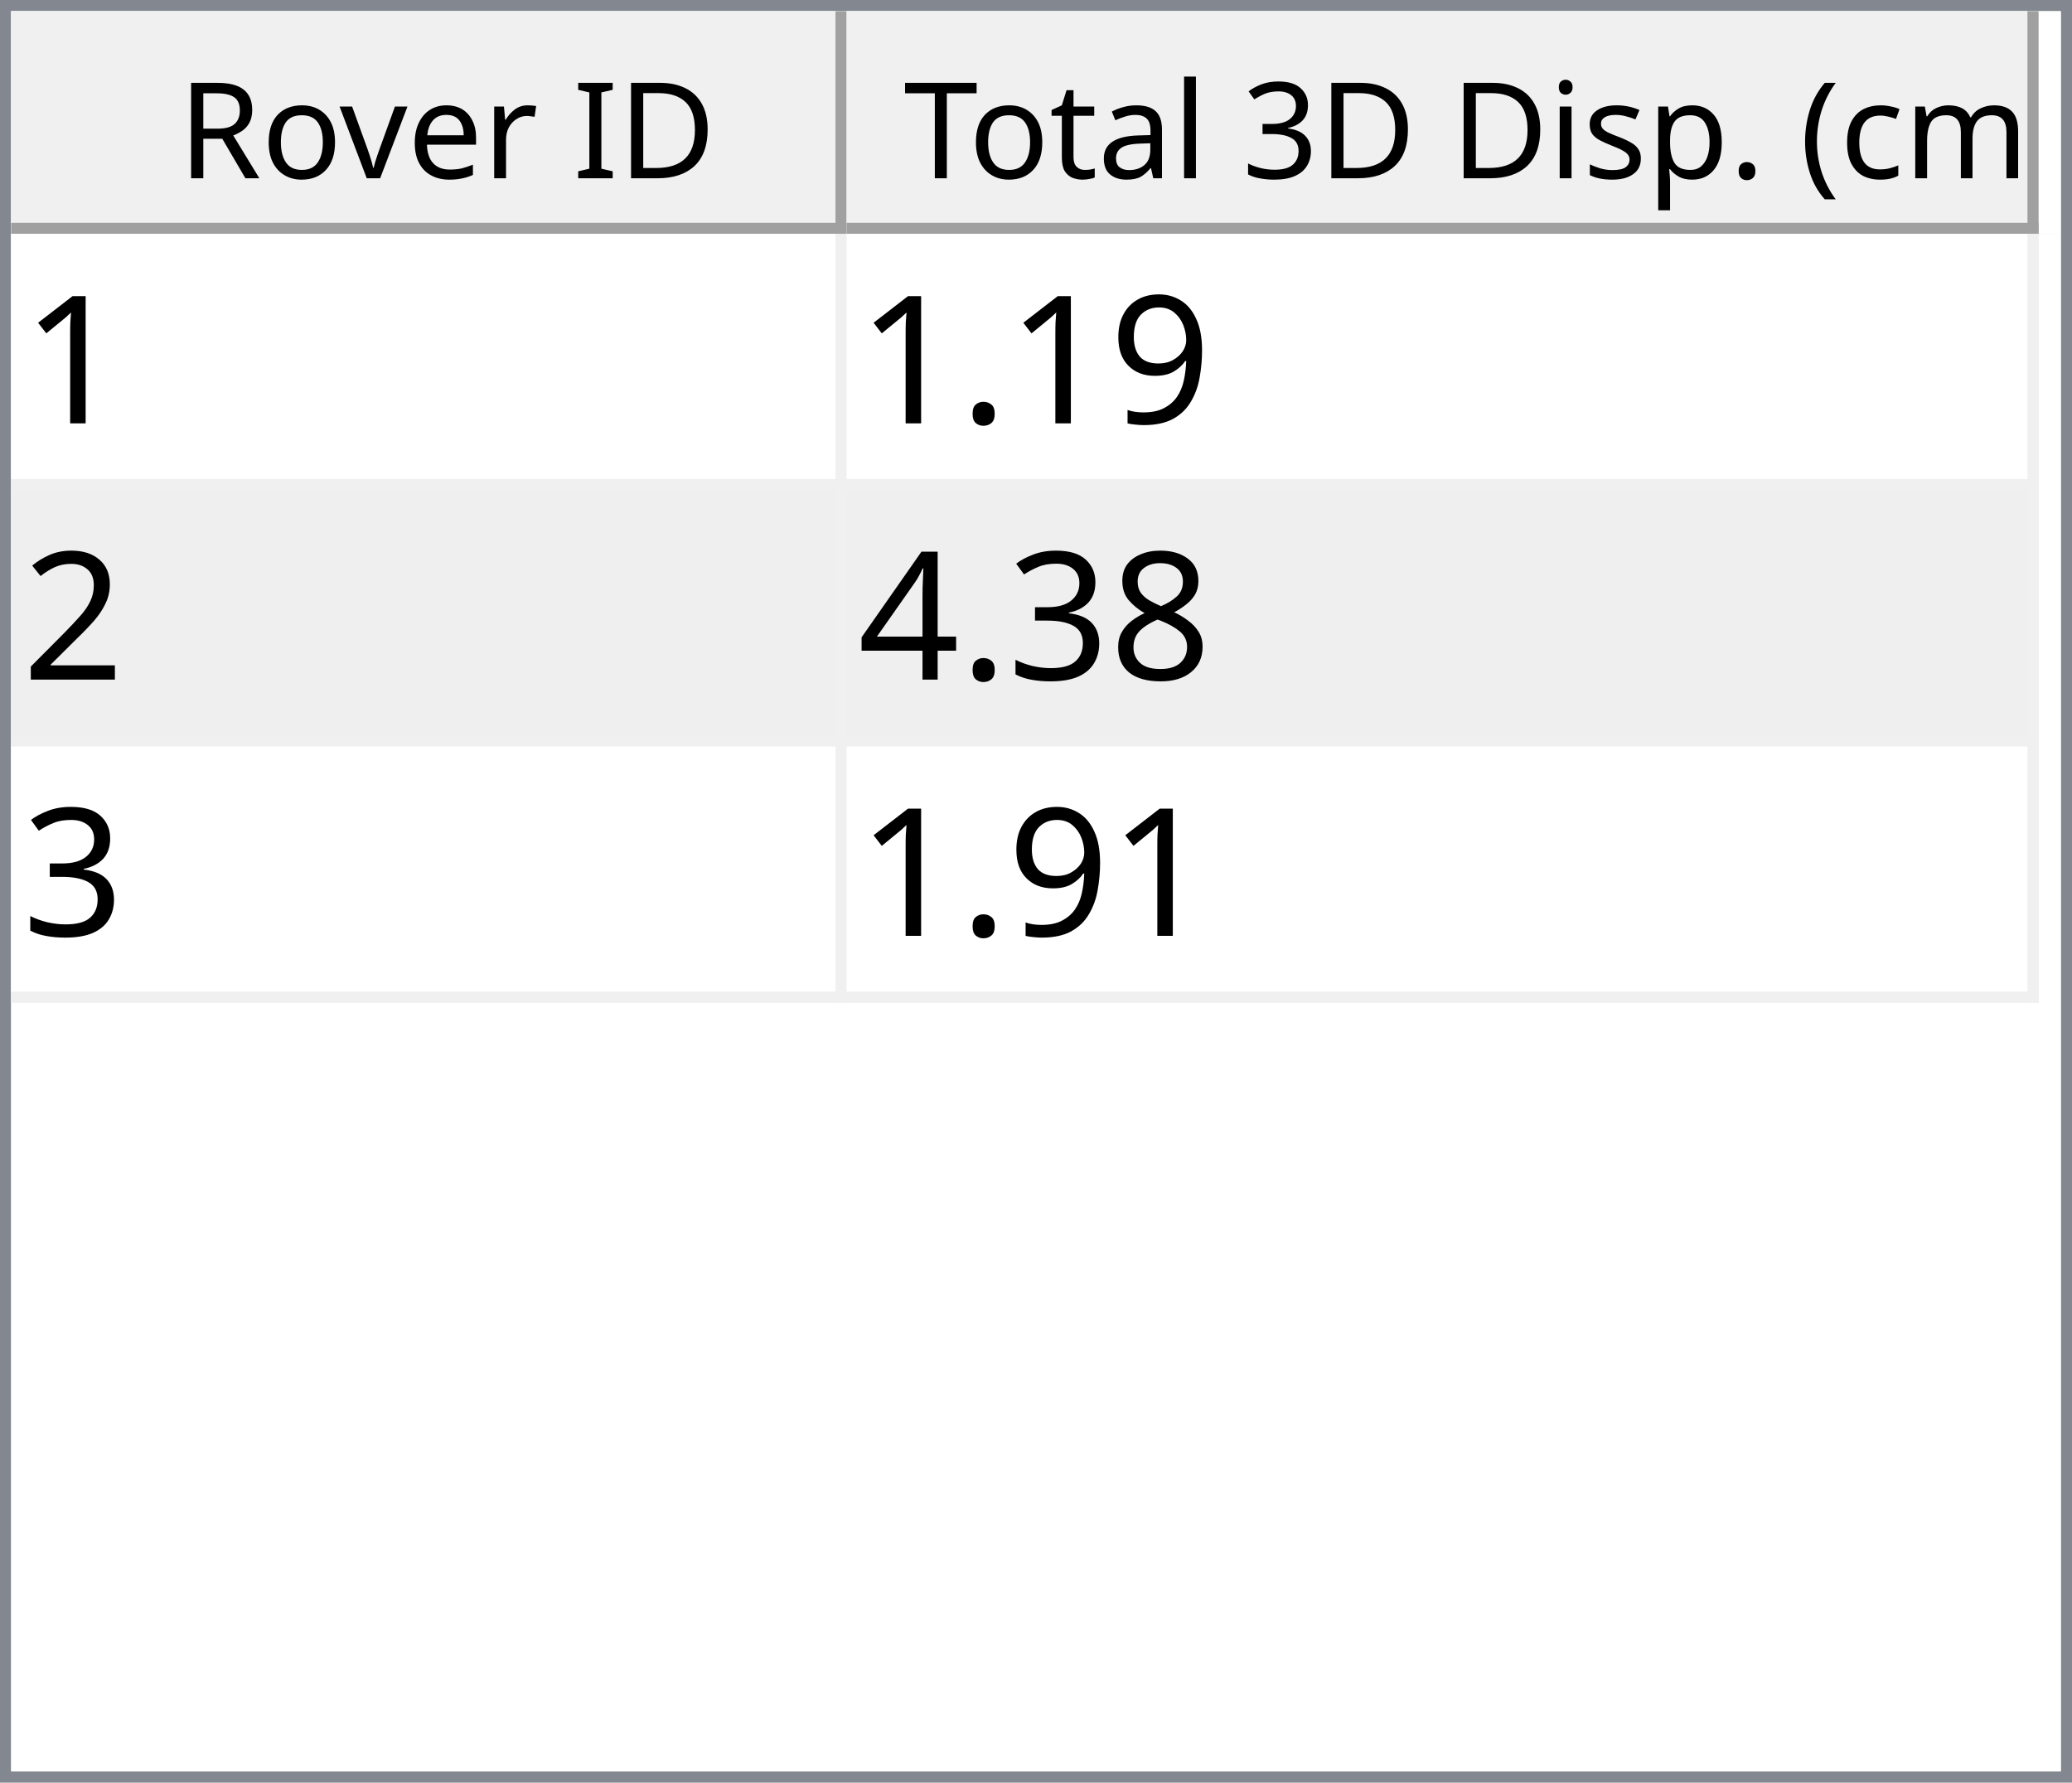
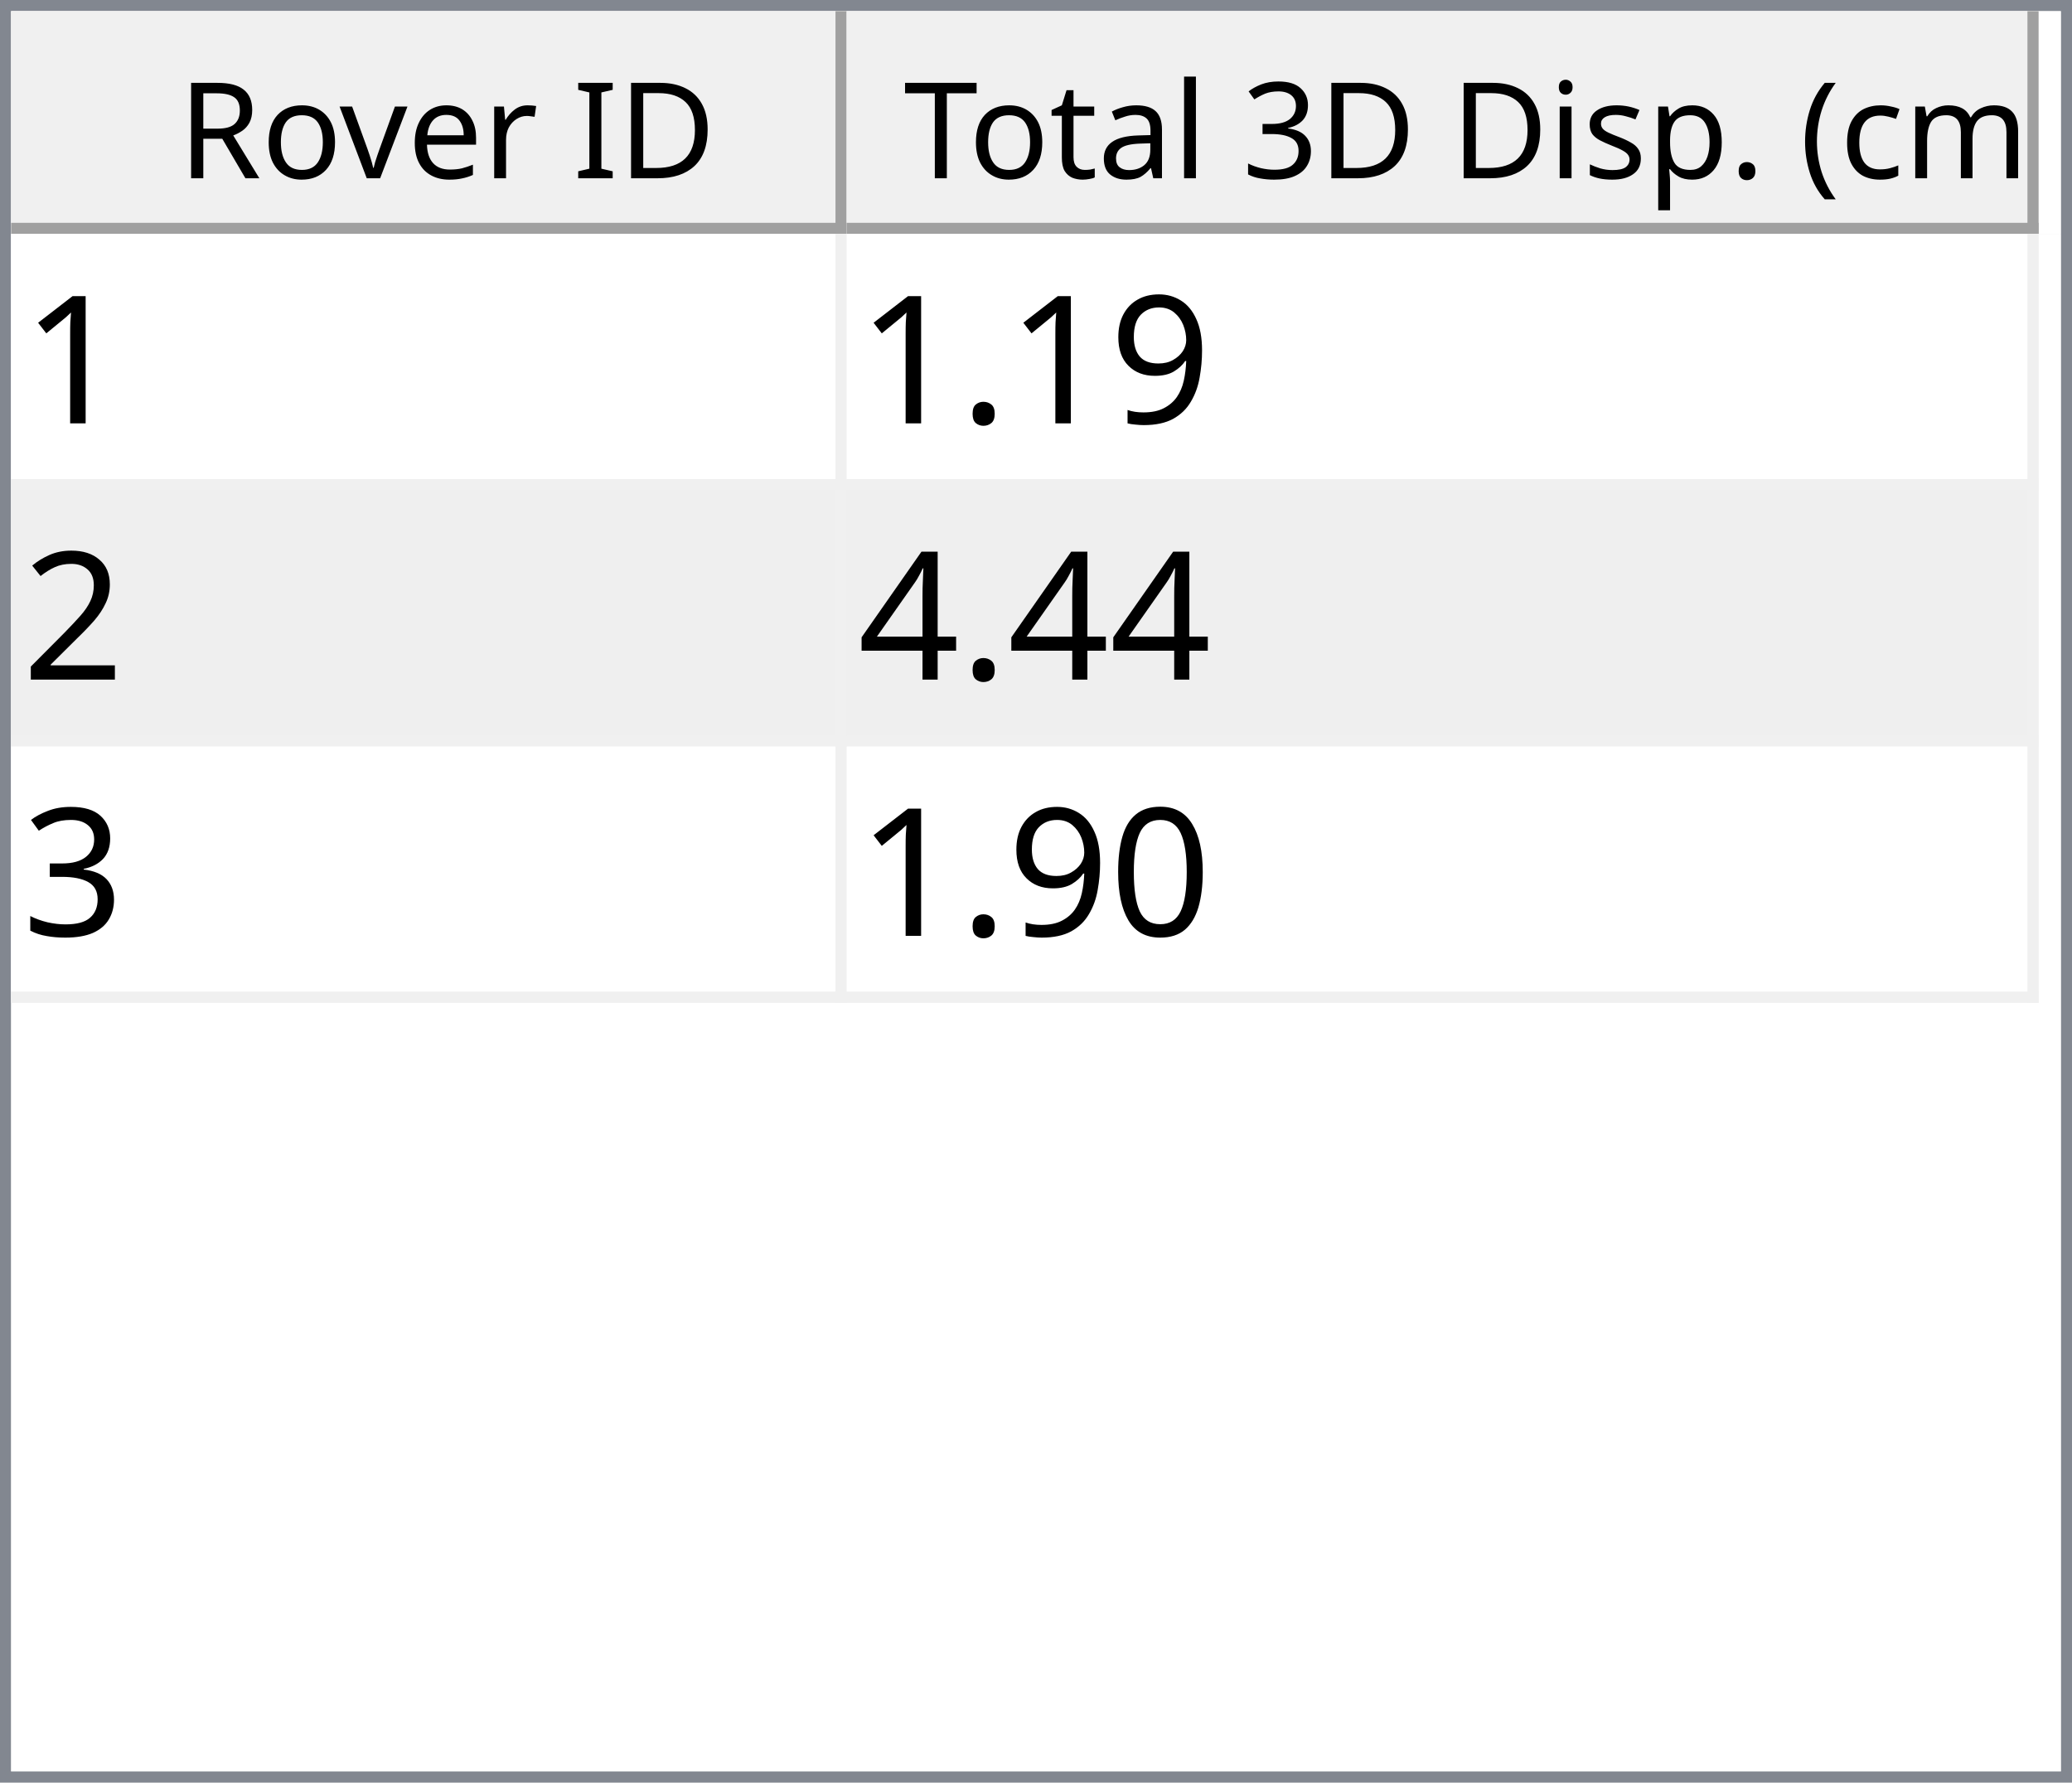
<svg xmlns="http://www.w3.org/2000/svg" style="fill-opacity:1; color-rendering:auto; color-interpolation:auto; text-rendering:auto; stroke:black; stroke-linecap:square; stroke-miterlimit:10; shape-rendering:auto; stroke-opacity:1; fill:black; stroke-dasharray:none; font-weight:normal; stroke-width:1; font-family:'Dialog'; font-style:normal; stroke-linejoin:miter; font-size:12px; stroke-dashoffset:0; image-rendering:auto;" width="186" height="160">
  <defs id="genericDefs" />
  <g>
    <defs id="defs1">
      <clipPath clipPathUnits="userSpaceOnUse" id="clipPath1">
        <path d="M0 0 L186 0 L186 160 L0 160 L0 0 Z" />
      </clipPath>
      <clipPath clipPathUnits="userSpaceOnUse" id="clipPath2">
        <path d="M0 0 L0 160 L186 160 L186 0 Z" />
      </clipPath>
      <clipPath clipPathUnits="userSpaceOnUse" id="clipPath3">
        <path d="M0 0 L0 20 L184 20 L184 0 Z" />
      </clipPath>
      <clipPath clipPathUnits="userSpaceOnUse" id="clipPath4">
        <path d="M0 0 L0 20 L75 20 L75 0 Z" />
      </clipPath>
      <clipPath clipPathUnits="userSpaceOnUse" id="clipPath5">
        <path d="M1 1 L1 19 L74 19 L74 1 Z" />
      </clipPath>
      <clipPath clipPathUnits="userSpaceOnUse" id="clipPath6">
        <path d="M0 0 L0 18 L73 18 L73 0 Z" />
      </clipPath>
      <clipPath clipPathUnits="userSpaceOnUse" id="clipPath7">
        <path d="M-0.5 -0.5 L-0.5 19.5 L74.5 19.5 L74.5 -0.5 Z" />
      </clipPath>
      <clipPath clipPathUnits="userSpaceOnUse" id="clipPath8">
        <path d="M0 0 L0 20 L107 20 L107 0 Z" />
      </clipPath>
      <clipPath clipPathUnits="userSpaceOnUse" id="clipPath9">
        <path d="M1 1 L1 19 L106 19 L106 1 Z" />
      </clipPath>
      <clipPath clipPathUnits="userSpaceOnUse" id="clipPath10">
        <path d="M0 0 L0 18 L105 18 L105 0 Z" />
      </clipPath>
      <clipPath clipPathUnits="userSpaceOnUse" id="clipPath11">
        <path d="M-0.5 -0.5 L-0.5 19.5 L106.5 19.5 L106.5 -0.5 Z" />
      </clipPath>
      <clipPath clipPathUnits="userSpaceOnUse" id="clipPath12">
        <path d="M0 0 L0 138 L184 138 L184 0 Z" />
      </clipPath>
      <clipPath clipPathUnits="userSpaceOnUse" id="clipPath13">
        <path d="M0 0 L0 69 L182 69 L182 0 Z" />
      </clipPath>
      <clipPath clipPathUnits="userSpaceOnUse" id="clipPath14">
        <path d="M-0.5 -0.5 L-0.5 68.5 L181.5 68.5 L181.5 -0.5 Z" />
      </clipPath>
      <clipPath clipPathUnits="userSpaceOnUse" id="clipPath15">
        <path d="M0 0 L0 22 L74 22 L74 0 Z" />
      </clipPath>
      <clipPath clipPathUnits="userSpaceOnUse" id="clipPath16">
        <path d="M0 0 L0 22 L106 22 L106 0 Z" />
      </clipPath>
      <font horiz-adv-x="64.551" id="font1">
        <font-face ascent="107.91" descent="25.098" units-per-em="100" style="font-style:normal; font-family:Segoe UI; font-weight:normal;" />
        <missing-glyph horiz-adv-x="64.551" d="M8.109 0 L8.109 68.266 L56.453 68.266 L56.453 0 L8.109 0 ZM15.328 7.234 L49.219 7.234 L49.219 61.031 L15.328 61.031 L15.328 7.234 Z" />
        <glyph unicode="D" horiz-adv-x="70.117" d="M9.188 0 L9.188 70.016 L28.516 70.016 Q65.531 70.016 65.531 35.891 Q65.531 19.672 55.25 9.836 Q44.969 0 27.734 0 L9.188 0 ZM17.391 62.594 L17.391 7.422 L27.828 7.422 Q41.609 7.422 49.273 14.797 Q56.938 22.172 56.938 35.688 Q56.938 62.594 28.328 62.594 L17.391 62.594 Z" />
        <glyph unicode="I" horiz-adv-x="26.611" d="M17.391 0 L9.188 0 L9.188 70.016 L17.391 70.016 L17.391 0 Z" />
        <glyph unicode=" " horiz-adv-x="27.393" d="" />
        <glyph unicode="r" horiz-adv-x="34.766" d="M34.188 41.891 Q32.078 43.5 28.125 43.5 Q23 43.5 19.555 38.672 Q16.109 33.844 16.109 25.484 L16.109 0 L8.109 0 L8.109 50 L16.109 50 L16.109 39.703 L16.312 39.703 Q18.016 44.969 21.531 47.922 Q25.047 50.875 29.391 50.875 Q32.516 50.875 34.188 50.203 L34.188 41.891 Z" />
        <glyph unicode="e" horiz-adv-x="52.295" d="M48.297 23 L12.984 23 Q13.188 14.656 17.484 10.109 Q21.781 5.562 29.297 5.562 Q37.75 5.562 44.828 11.141 L44.828 3.609 Q38.234 -1.172 27.391 -1.172 Q16.797 -1.172 10.742 5.641 Q4.688 12.453 4.688 24.812 Q4.688 36.469 11.305 43.82 Q17.922 51.172 27.734 51.172 Q37.547 51.172 42.922 44.828 Q48.297 38.484 48.297 27.203 L48.297 23 ZM40.094 29.781 Q40.047 36.719 36.75 40.578 Q33.453 44.438 27.594 44.438 Q21.922 44.438 17.969 40.383 Q14.016 36.328 13.094 29.781 L40.094 29.781 Z" />
        <glyph unicode="v" horiz-adv-x="47.9" d="M47.406 50 L27.484 0 L19.625 0 L0.688 50 L9.469 50 L22.172 13.672 Q23.578 9.672 23.922 6.688 L24.125 6.688 Q24.609 10.453 25.688 13.484 L38.969 50 L47.406 50 Z" />
        <glyph unicode="o" horiz-adv-x="58.594" d="M29 -1.172 Q17.922 -1.172 11.305 5.836 Q4.688 12.844 4.688 24.422 Q4.688 37.016 11.57 44.094 Q18.453 51.172 30.172 51.172 Q41.359 51.172 47.633 44.289 Q53.906 37.406 53.906 25.203 Q53.906 13.234 47.141 6.031 Q40.375 -1.172 29 -1.172 ZM29.594 44.438 Q21.875 44.438 17.383 39.188 Q12.891 33.938 12.891 24.703 Q12.891 15.828 17.43 10.695 Q21.969 5.562 29.594 5.562 Q37.359 5.562 41.531 10.594 Q45.703 15.625 45.703 24.906 Q45.703 34.281 41.531 39.359 Q37.359 44.438 29.594 44.438 Z" />
        <glyph unicode="R" horiz-adv-x="59.814" d="M59.375 0 L49.609 0 L37.891 19.625 Q36.281 22.359 34.766 24.289 Q33.25 26.219 31.664 27.438 Q30.078 28.656 28.25 29.219 Q26.422 29.781 24.125 29.781 L17.391 29.781 L17.391 0 L9.188 0 L9.188 70.016 L30.078 70.016 Q34.672 70.016 38.555 68.867 Q42.438 67.719 45.289 65.375 Q48.141 63.031 49.758 59.547 Q51.375 56.062 51.375 51.375 Q51.375 47.703 50.273 44.656 Q49.172 41.609 47.148 39.211 Q45.125 36.812 42.266 35.133 Q39.406 33.453 35.844 32.516 L35.844 32.328 Q37.594 31.547 38.891 30.547 Q40.188 29.547 41.359 28.18 Q42.531 26.812 43.68 25.078 Q44.828 23.344 46.234 21.047 L59.375 0 ZM17.391 62.594 L17.391 37.203 L28.516 37.203 Q31.594 37.203 34.203 38.133 Q36.812 39.062 38.719 40.797 Q40.625 42.531 41.703 45.047 Q42.781 47.562 42.781 50.688 Q42.781 56.297 39.141 59.445 Q35.5 62.594 28.609 62.594 L17.391 62.594 Z" />
        <glyph unicode=")" horiz-adv-x="30.176" d="M8.297 -15.922 L1.172 -15.922 Q16.406 2.344 16.406 26.812 Q16.406 51.469 1.078 70.016 L8.297 70.016 Q23.531 52.156 23.531 26.703 Q23.531 1.375 8.297 -15.922 Z" />
        <glyph unicode="m" horiz-adv-x="86.133" d="M79.109 0 L71.094 0 L71.094 28.719 Q71.094 37.016 68.531 40.727 Q65.969 44.438 59.906 44.438 Q54.781 44.438 51.195 39.75 Q47.609 35.062 47.609 28.516 L47.609 0 L39.594 0 L39.594 29.688 Q39.594 44.438 28.219 44.438 Q22.953 44.438 19.531 40.016 Q16.109 35.594 16.109 28.516 L16.109 0 L8.109 0 L8.109 50 L16.109 50 L16.109 42.094 L16.312 42.094 Q21.625 51.172 31.844 51.172 Q36.969 51.172 40.773 48.312 Q44.578 45.453 46 40.828 Q51.562 51.172 62.594 51.172 Q79.109 51.172 79.109 30.812 L79.109 0 Z" />
        <glyph unicode="c" horiz-adv-x="46.191" d="M42.188 2.297 Q36.422 -1.172 28.516 -1.172 Q17.828 -1.172 11.258 5.789 Q4.688 12.75 4.688 23.828 Q4.688 36.188 11.766 43.68 Q18.844 51.172 30.672 51.172 Q37.25 51.172 42.281 48.734 L42.281 40.531 Q36.719 44.438 30.375 44.438 Q22.703 44.438 17.797 38.945 Q12.891 33.453 12.891 24.516 Q12.891 15.719 17.508 10.641 Q22.125 5.562 29.891 5.562 Q36.422 5.562 42.188 9.906 L42.188 2.297 Z" />
        <glyph unicode="(" horiz-adv-x="30.176" d="M29.109 -15.922 L21.969 -15.922 Q6.844 1.375 6.844 26.703 Q6.844 52.156 21.969 70.016 L29.203 70.016 Q13.875 51.469 13.875 26.812 Q13.875 2.344 29.109 -15.922 Z" />
        <glyph unicode="." horiz-adv-x="21.68" d="M10.891 -1.078 Q8.641 -1.078 7.055 0.539 Q5.469 2.156 5.469 4.391 Q5.469 6.641 7.055 8.273 Q8.641 9.906 10.891 9.906 Q13.188 9.906 14.797 8.273 Q16.406 6.641 16.406 4.391 Q16.406 2.156 14.797 0.539 Q13.188 -1.078 10.891 -1.078 Z" />
        <glyph unicode="p" horiz-adv-x="58.789" d="M16.312 7.234 L16.109 7.234 L16.109 -23 L8.109 -23 L8.109 50 L16.109 50 L16.109 41.219 L16.312 41.219 Q22.219 51.172 33.594 51.172 Q43.266 51.172 48.688 44.461 Q54.109 37.75 54.109 26.469 Q54.109 13.922 48 6.375 Q41.891 -1.172 31.297 -1.172 Q21.578 -1.172 16.312 7.234 ZM16.109 27.391 L16.109 20.406 Q16.109 14.203 20.141 9.883 Q24.172 5.562 30.375 5.562 Q37.641 5.562 41.773 11.133 Q45.906 16.703 45.906 26.609 Q45.906 34.969 42.047 39.703 Q38.188 44.438 31.594 44.438 Q24.609 44.438 20.359 39.578 Q16.109 34.719 16.109 27.391 Z" />
        <glyph unicode="s" horiz-adv-x="42.432" d="M5.078 1.812 L5.078 10.406 Q11.625 5.562 19.484 5.562 Q30.031 5.562 30.031 12.594 Q30.031 14.594 29.125 15.992 Q28.219 17.391 26.68 18.461 Q25.141 19.531 23.07 20.383 Q21 21.234 18.609 22.172 Q15.281 23.484 12.766 24.828 Q10.25 26.172 8.57 27.859 Q6.891 29.547 6.031 31.695 Q5.172 33.844 5.172 36.719 Q5.172 40.234 6.789 42.945 Q8.406 45.656 11.086 47.484 Q13.766 49.312 17.211 50.242 Q20.656 51.172 24.312 51.172 Q30.812 51.172 35.938 48.922 L35.938 40.828 Q30.422 44.438 23.25 44.438 Q21 44.438 19.195 43.922 Q17.391 43.406 16.094 42.477 Q14.797 41.547 14.086 40.258 Q13.375 38.969 13.375 37.406 Q13.375 35.453 14.086 34.133 Q14.797 32.812 16.164 31.789 Q17.531 30.766 19.484 29.938 Q21.438 29.109 23.922 28.125 Q27.25 26.859 29.883 25.516 Q32.516 24.172 34.375 22.484 Q36.234 20.797 37.234 18.602 Q38.234 16.406 38.234 13.375 Q38.234 9.672 36.602 6.938 Q34.969 4.203 32.234 2.398 Q29.5 0.594 25.93 -0.289 Q22.359 -1.172 18.453 -1.172 Q10.75 -1.172 5.078 1.812 Z" />
        <glyph unicode="i" horiz-adv-x="24.219" d="M12.203 62.703 Q10.062 62.703 8.547 64.164 Q7.031 65.625 7.031 67.875 Q7.031 70.125 8.547 71.609 Q10.062 73.094 12.203 73.094 Q14.406 73.094 15.945 71.609 Q17.484 70.125 17.484 67.875 Q17.484 65.719 15.945 64.211 Q14.406 62.703 12.203 62.703 ZM16.109 0 L8.109 0 L8.109 50 L16.109 50 L16.109 0 Z" />
        <glyph unicode="3" horiz-adv-x="53.906" d="M46.531 19.828 Q46.531 15.094 44.75 11.211 Q42.969 7.328 39.719 4.57 Q36.469 1.812 31.93 0.297 Q27.391 -1.219 21.922 -1.219 Q11.922 -1.219 6 2.594 L6 11.188 Q13.094 5.609 22.219 5.609 Q25.875 5.609 28.828 6.539 Q31.781 7.469 33.906 9.227 Q36.031 10.984 37.18 13.477 Q38.328 15.969 38.328 19.094 Q38.328 32.812 18.797 32.812 L12.984 32.812 L12.984 39.594 L18.5 39.594 Q35.797 39.594 35.797 52.484 Q35.797 64.406 22.609 64.406 Q15.188 64.406 8.688 59.422 L8.688 67.188 Q15.375 71.188 24.609 71.188 Q29 71.188 32.57 69.969 Q36.141 68.75 38.68 66.555 Q41.219 64.359 42.609 61.281 Q44 58.203 44 54.5 Q44 40.672 30.031 36.719 L30.031 36.531 Q33.594 36.141 36.625 34.797 Q39.656 33.453 41.852 31.305 Q44.047 29.156 45.289 26.25 Q46.531 23.344 46.531 19.828 Z" />
        <glyph unicode="l" horiz-adv-x="24.219" d="M16.109 0 L8.109 0 L8.109 74.031 L16.109 74.031 L16.109 0 Z" />
        <glyph unicode="a" horiz-adv-x="50.879" d="M43.891 0 L35.891 0 L35.891 7.812 L35.688 7.812 Q30.469 -1.172 20.312 -1.172 Q12.844 -1.172 8.617 2.781 Q4.391 6.734 4.391 13.281 Q4.391 27.297 20.906 29.594 L35.891 31.688 Q35.891 44.438 25.594 44.438 Q16.547 44.438 9.281 38.281 L9.281 46.484 Q16.656 51.172 26.266 51.172 Q43.891 51.172 43.891 32.516 L43.891 0 ZM35.891 25.297 L23.828 23.641 Q18.266 22.859 15.43 20.875 Q12.594 18.891 12.594 13.875 Q12.594 10.203 15.211 7.883 Q17.828 5.562 22.172 5.562 Q28.125 5.562 32.008 9.742 Q35.891 13.922 35.891 20.312 L35.891 25.297 Z" />
        <glyph unicode="t" horiz-adv-x="33.887" d="M31.297 0.484 Q28.469 -1.078 23.828 -1.078 Q10.688 -1.078 10.688 13.578 L10.688 43.172 L2.094 43.172 L2.094 50 L10.688 50 L10.688 62.203 L18.703 64.797 L18.703 50 L31.297 50 L31.297 43.172 L18.703 43.172 L18.703 14.984 Q18.703 9.969 20.414 7.82 Q22.125 5.672 26.078 5.672 Q29.109 5.672 31.297 7.328 L31.297 0.484 Z" />
        <glyph unicode="T" horiz-adv-x="52.393" d="M50.594 62.594 L30.375 62.594 L30.375 0 L22.172 0 L22.172 62.594 L2 62.594 L2 70.016 L50.594 70.016 L50.594 62.594 Z" />
      </font>
      <font horiz-adv-x="75.0" id="font2">
        <font-face ascent="100.537" descent="21.973" units-per-em="100" style="font-style:normal; font-family:sans-serif; font-weight:normal;" />
        <missing-glyph horiz-adv-x="75.0" d="M12.5 0 L12.5 62.5 L62.5 62.5 L62.5 0 L12.5 0 ZM14.062 1.562 L60.938 1.562 L60.938 60.938 L14.062 60.938 L14.062 1.562 Z" />
        <glyph unicode="1" horiz-adv-x="55.615" d="M37.25 0 L28.469 0 L28.469 56 Q25.297 52.984 20.141 49.953 Q14.984 46.922 10.891 45.406 L10.891 53.906 Q18.266 57.375 23.781 62.305 Q29.297 67.234 31.594 71.875 L37.25 71.875 L37.25 0 Z" />
        <glyph unicode="9" horiz-adv-x="55.615" d="M5.469 16.547 L13.922 17.328 Q14.984 11.375 18.016 8.688 Q21.047 6 25.781 6 Q29.828 6 32.883 7.859 Q35.938 9.719 37.891 12.82 Q39.844 15.922 41.164 21.195 Q42.484 26.469 42.484 31.938 Q42.484 32.516 42.438 33.688 Q39.797 29.5 35.234 26.883 Q30.672 24.266 25.344 24.266 Q16.453 24.266 10.305 30.711 Q4.156 37.156 4.156 47.703 Q4.156 58.594 10.578 65.234 Q17 71.875 26.656 71.875 Q33.641 71.875 39.43 68.117 Q45.219 64.359 48.219 57.398 Q51.219 50.438 51.219 37.25 Q51.219 23.531 48.242 15.406 Q45.266 7.281 39.383 3.031 Q33.5 -1.219 25.594 -1.219 Q17.188 -1.219 11.867 3.445 Q6.547 8.109 5.469 16.547 ZM41.453 48.141 Q41.453 55.719 37.43 60.156 Q33.406 64.594 27.734 64.594 Q21.875 64.594 17.531 59.812 Q13.188 55.031 13.188 47.406 Q13.188 40.578 17.312 36.305 Q21.438 32.031 27.484 32.031 Q33.594 32.031 37.523 36.305 Q41.453 40.578 41.453 48.141 Z" />
        <glyph unicode="." horiz-adv-x="27.783" d="M9.078 0 L9.078 10.016 L19.094 10.016 L19.094 0 L9.078 0 Z" />
        <glyph unicode="2" horiz-adv-x="55.615" d="M50.344 8.453 L50.344 0 L3.031 0 Q2.938 3.172 4.047 6.109 Q5.859 10.938 9.836 15.625 Q13.812 20.312 21.344 26.469 Q33.016 36.031 37.117 41.625 Q41.219 47.219 41.219 52.203 Q41.219 57.422 37.477 61.008 Q33.734 64.594 27.734 64.594 Q21.391 64.594 17.578 60.789 Q13.766 56.984 13.719 50.25 L4.688 51.172 Q5.609 61.281 11.664 66.578 Q17.719 71.875 27.938 71.875 Q38.234 71.875 44.242 66.164 Q50.25 60.453 50.25 52 Q50.25 47.703 48.492 43.555 Q46.734 39.406 42.656 34.812 Q38.578 30.219 29.109 22.219 Q21.188 15.578 18.945 13.211 Q16.703 10.844 15.234 8.453 L50.344 8.453 Z" />
-         <glyph unicode="8" horiz-adv-x="55.615" d="M17.672 38.812 Q12.203 40.828 9.57 44.539 Q6.938 48.25 6.938 53.422 Q6.938 61.234 12.555 66.555 Q18.172 71.875 27.484 71.875 Q36.859 71.875 42.578 66.43 Q48.297 60.984 48.297 53.172 Q48.297 48.188 45.68 44.508 Q43.062 40.828 37.75 38.812 Q44.344 36.672 47.781 31.883 Q51.219 27.094 51.219 20.453 Q51.219 11.281 44.727 5.031 Q38.234 -1.219 27.641 -1.219 Q17.047 -1.219 10.547 5.055 Q4.047 11.328 4.047 20.703 Q4.047 27.688 7.594 32.398 Q11.141 37.109 17.672 38.812 ZM15.922 53.719 Q15.922 48.641 19.195 45.414 Q22.469 42.188 27.688 42.188 Q32.766 42.188 36.016 45.383 Q39.266 48.578 39.266 53.219 Q39.266 58.062 35.914 61.359 Q32.562 64.656 27.594 64.656 Q22.562 64.656 19.242 61.43 Q15.922 58.203 15.922 53.719 ZM13.094 20.656 Q13.094 16.891 14.875 13.375 Q16.656 9.859 20.172 7.93 Q23.688 6 27.734 6 Q34.031 6 38.133 10.055 Q42.234 14.109 42.234 20.359 Q42.234 26.703 38.016 30.859 Q33.797 35.016 27.438 35.016 Q21.234 35.016 17.164 30.914 Q13.094 26.812 13.094 20.656 Z" />
+         <glyph unicode="4" horiz-adv-x="55.615" d="M32.328 0 L32.328 17.141 L1.266 17.141 L1.266 25.203 L33.938 71.578 L41.109 71.578 L41.109 25.203 L50.781 25.203 L50.781 17.141 L41.109 17.141 L41.109 0 L32.328 0 ZM32.328 25.203 L32.328 57.469 L9.906 25.203 L32.328 25.203 Z" />
        <glyph unicode="3" horiz-adv-x="55.615" d="M4.203 18.891 L12.984 20.062 Q14.5 12.594 18.141 9.297 Q21.781 6 27 6 Q33.203 6 37.477 10.297 Q41.75 14.594 41.75 20.953 Q41.75 27 37.797 30.93 Q33.844 34.859 27.734 34.859 Q25.25 34.859 21.531 33.891 L22.516 41.609 Q23.391 41.5 23.922 41.5 Q29.547 41.5 34.039 44.43 Q38.531 47.359 38.531 53.469 Q38.531 58.297 35.258 61.477 Q31.984 64.656 26.812 64.656 Q21.688 64.656 18.266 61.43 Q14.844 58.203 13.875 51.766 L5.078 53.328 Q6.688 62.156 12.398 67.016 Q18.109 71.875 26.609 71.875 Q32.469 71.875 37.398 69.359 Q42.328 66.844 44.945 62.5 Q47.562 58.156 47.562 53.266 Q47.562 48.641 45.07 44.828 Q42.578 41.016 37.703 38.766 Q44.047 37.312 47.562 32.695 Q51.078 28.078 51.078 21.141 Q51.078 11.766 44.242 5.25 Q37.406 -1.266 26.953 -1.266 Q17.531 -1.266 11.305 4.352 Q5.078 9.969 4.203 18.891 Z" />
-         <glyph unicode="4" horiz-adv-x="55.615" d="M32.328 0 L32.328 17.141 L1.266 17.141 L1.266 25.203 L33.938 71.578 L41.109 71.578 L41.109 25.203 L50.781 25.203 L50.781 17.141 L41.109 17.141 L41.109 0 L32.328 0 ZM32.328 25.203 L32.328 57.469 L9.906 25.203 L32.328 25.203 Z" />
+         <glyph unicode="0" horiz-adv-x="55.615" d="M4.156 35.297 Q4.156 48 6.766 55.742 Q9.375 63.484 14.523 67.68 Q19.672 71.875 27.484 71.875 Q33.25 71.875 37.594 69.555 Q41.938 67.234 44.773 62.867 Q47.609 58.5 49.219 52.227 Q50.828 45.953 50.828 35.297 Q50.828 22.703 48.242 14.969 Q45.656 7.234 40.508 3.008 Q35.359 -1.219 27.484 -1.219 Q17.141 -1.219 11.234 6.203 Q4.156 15.141 4.156 35.297 ZM13.188 35.297 Q13.188 17.672 17.312 11.836 Q21.438 6 27.484 6 Q33.547 6 37.672 11.859 Q41.797 17.719 41.797 35.297 Q41.797 52.984 37.672 58.789 Q33.547 64.594 27.391 64.594 Q21.344 64.594 17.719 59.469 Q13.188 52.938 13.188 35.297 Z" />
      </font>
    </defs>
    <g style="fill:white; stroke:white;">
      <rect x="0" y="0" width="186" style="clip-path:url(#clipPath1); stroke:none;" height="160" />
    </g>
    <g style="fill:white; text-rendering:optimizeSpeed; color-rendering:optimizeSpeed; image-rendering:optimizeSpeed; shape-rendering:crispEdges; stroke:white; color-interpolation:sRGB;">
      <rect x="0" width="186" height="160" y="0" style="stroke:none;" />
      <path style="stroke:none;" d="M0 160 L186 160 L186 0 L0 0 Z" />
    </g>
    <g style="fill:rgb(240,240,240); font-family:'Segoe UI'; stroke:rgb(240,240,240);">
      <rect x="0" y="0" width="186" style="clip-path:url(#clipPath2); stroke:none;" height="160" />
    </g>
    <g style="fill:rgb(130,135,144); font-family:'Segoe UI'; stroke:rgb(130,135,144);">
      <path d="M0 0 L186 0 L186 160 L0 160 L0 0 ZM1 1 L185 1 L185 159 L1 159 L1 1 Z" style="fill-rule:evenodd; clip-path:url(#clipPath2); stroke:none;" />
    </g>
    <g style="fill:white; font-family:'Segoe UI'; stroke:white;" transform="translate(1,1)">
      <rect x="0" y="0" width="184" style="clip-path:url(#clipPath3); stroke:none;" height="20" />
    </g>
    <g style="fill:rgb(240,240,240); font-family:'Segoe UI'; stroke:rgb(240,240,240);" transform="translate(1,1)">
      <rect x="0" y="0" width="75" style="clip-path:url(#clipPath4); stroke:none;" height="20" />
    </g>
    <g style="font-family:'Segoe UI';" transform="translate(2,2)">
      <text x="14" xml:space="preserve" y="14" style="clip-path:url(#clipPath6); stroke:none;">Rover ID</text>
    </g>
    <g style="fill:rgb(160,160,160); font-family:'Segoe UI'; stroke:rgb(160,160,160); stroke-linejoin:bevel;" transform="translate(1.5,1.5)">
      <line x1="74" x2="74" y1="0" style="fill:none; clip-path:url(#clipPath7);" y2="19" />
    </g>
    <g style="fill:rgb(160,160,160); font-family:'Segoe UI'; stroke:rgb(160,160,160); stroke-linejoin:bevel;" transform="matrix(1,0,0,1,1,1) translate(0.5,0.5)">
      <line x1="0" x2="74" y1="19" style="fill:none; clip-path:url(#clipPath7);" y2="19" />
    </g>
    <g style="fill:rgb(240,240,240); font-family:'Segoe UI'; stroke:rgb(240,240,240);" transform="translate(76,1)">
      <rect x="0" y="0" width="107" style="clip-path:url(#clipPath8); stroke:none;" height="20" />
    </g>
    <g style="font-family:'Segoe UI';" transform="translate(77,2)">
      <text x="1" xml:space="preserve" y="14" style="clip-path:url(#clipPath10); stroke:none;"> Total 3D Disp. (cm)</text>
    </g>
    <g style="fill:rgb(160,160,160); font-family:'Segoe UI'; stroke:rgb(160,160,160); stroke-linejoin:bevel;" transform="translate(76.5,1.5)">
      <line x1="106" x2="106" y1="0" style="fill:none; clip-path:url(#clipPath11);" y2="19" />
    </g>
    <g style="fill:rgb(160,160,160); font-family:'Segoe UI'; stroke:rgb(160,160,160); stroke-linejoin:bevel;" transform="matrix(1,0,0,1,76,1) translate(0.5,0.5)">
      <line x1="0" x2="106" y1="19" style="fill:none; clip-path:url(#clipPath11);" y2="19" />
    </g>
    <g style="fill:white; font-family:'Segoe UI'; stroke:white;" transform="translate(1,21)">
      <rect x="0" y="0" width="184" style="clip-path:url(#clipPath12); stroke:none;" height="138" />
    </g>
    <g style="fill:rgb(240,240,240); font-size:16px; font-family:sans-serif; stroke:rgb(240,240,240);" transform="translate(1,21)">
      <rect x="0" y="0" width="182" style="clip-path:url(#clipPath13); stroke:none;" height="69" />
      <line transform="translate(0.5,0.5)" x1="0" x2="181" y1="22" style="clip-path:url(#clipPath14); fill:none; stroke-linejoin:bevel;" y2="22" />
    </g>
    <g transform="matrix(1,0,0,1,1,21) translate(0.5,0.5)" style="fill:rgb(240,240,240); font-size:16px; font-family:sans-serif; stroke:rgb(240,240,240); stroke-linejoin:bevel;">
      <line x1="0" x2="181" y1="45" style="fill:none; clip-path:url(#clipPath14);" y2="45" />
    </g>
    <g transform="matrix(1,0,0,1,1,21) translate(0.5,0.5)" style="fill:rgb(240,240,240); font-size:16px; font-family:sans-serif; stroke:rgb(240,240,240); stroke-linejoin:bevel;">
      <line x1="0" x2="181" y1="68" style="fill:none; clip-path:url(#clipPath14);" y2="68" />
    </g>
    <g transform="matrix(1,0,0,1,1,21) translate(0.5,0.5)" style="fill:rgb(240,240,240); font-size:16px; font-family:sans-serif; stroke:rgb(240,240,240); stroke-linejoin:bevel;">
      <line x1="74" x2="74" y1="0" style="fill:none; clip-path:url(#clipPath14);" y2="68" />
    </g>
    <g transform="matrix(1,0,0,1,1,21) translate(0.5,0.5)" style="fill:rgb(240,240,240); font-size:16px; font-family:sans-serif; stroke:rgb(240,240,240); stroke-linejoin:bevel;">
      <line x1="181" x2="181" y1="0" style="fill:none; clip-path:url(#clipPath14);" y2="68" />
    </g>
    <g style="fill:white; font-size:16px; font-family:sans-serif; stroke:white;" transform="matrix(1,0,0,1,1,21)">
      <rect x="0" y="0" width="74" style="clip-path:url(#clipPath15); stroke:none;" height="22" />
      <text x="1" y="17" style="fill:black; clip-path:url(#clipPath15); stroke:none;" xml:space="preserve">1</text>
    </g>
    <g style="fill:white; font-size:16px; font-family:sans-serif; stroke:white;" transform="matrix(1,0,0,1,1,21) translate(75,0)">
      <rect x="0" y="0" width="106" style="clip-path:url(#clipPath16); stroke:none;" height="22" />
      <text x="1" y="17" style="fill:black; clip-path:url(#clipPath16); stroke:none;" xml:space="preserve">1.19</text>
    </g>
    <g style="fill:rgb(239,239,239); font-size:16px; font-family:sans-serif; stroke:rgb(239,239,239);" transform="matrix(1,0,0,1,1,21) translate(0,23)">
      <rect x="0" y="0" width="74" style="clip-path:url(#clipPath15); stroke:none;" height="22" />
      <text x="1" y="17" style="fill:black; clip-path:url(#clipPath15); stroke:none;" xml:space="preserve">2</text>
    </g>
    <g style="fill:rgb(239,239,239); font-size:16px; font-family:sans-serif; stroke:rgb(239,239,239);" transform="matrix(1,0,0,1,1,21) translate(75,23)">
      <rect x="0" y="0" width="106" style="clip-path:url(#clipPath16); stroke:none;" height="22" />
-       <text x="1" y="17" style="fill:black; clip-path:url(#clipPath16); stroke:none;" xml:space="preserve">4.38</text>
+       <text x="1" y="17" style="fill:black; clip-path:url(#clipPath16); stroke:none;" xml:space="preserve">4.44</text>
    </g>
    <g style="fill:white; font-size:16px; font-family:sans-serif; stroke:white;" transform="matrix(1,0,0,1,1,21) translate(0,46)">
      <rect x="0" y="0" width="74" style="clip-path:url(#clipPath15); stroke:none;" height="22" />
      <text x="1" y="17" style="fill:black; clip-path:url(#clipPath15); stroke:none;" xml:space="preserve">3</text>
    </g>
    <g style="fill:white; font-size:16px; font-family:sans-serif; stroke:white;" transform="matrix(1,0,0,1,1,21) translate(75,46)">
      <rect x="0" y="0" width="106" style="clip-path:url(#clipPath16); stroke:none;" height="22" />
-       <text x="1" y="17" style="fill:black; clip-path:url(#clipPath16); stroke:none;" xml:space="preserve">1.91</text>
+       <text x="1" y="17" style="fill:black; clip-path:url(#clipPath16); stroke:none;" xml:space="preserve">1.90</text>
    </g>
  </g>
</svg>
